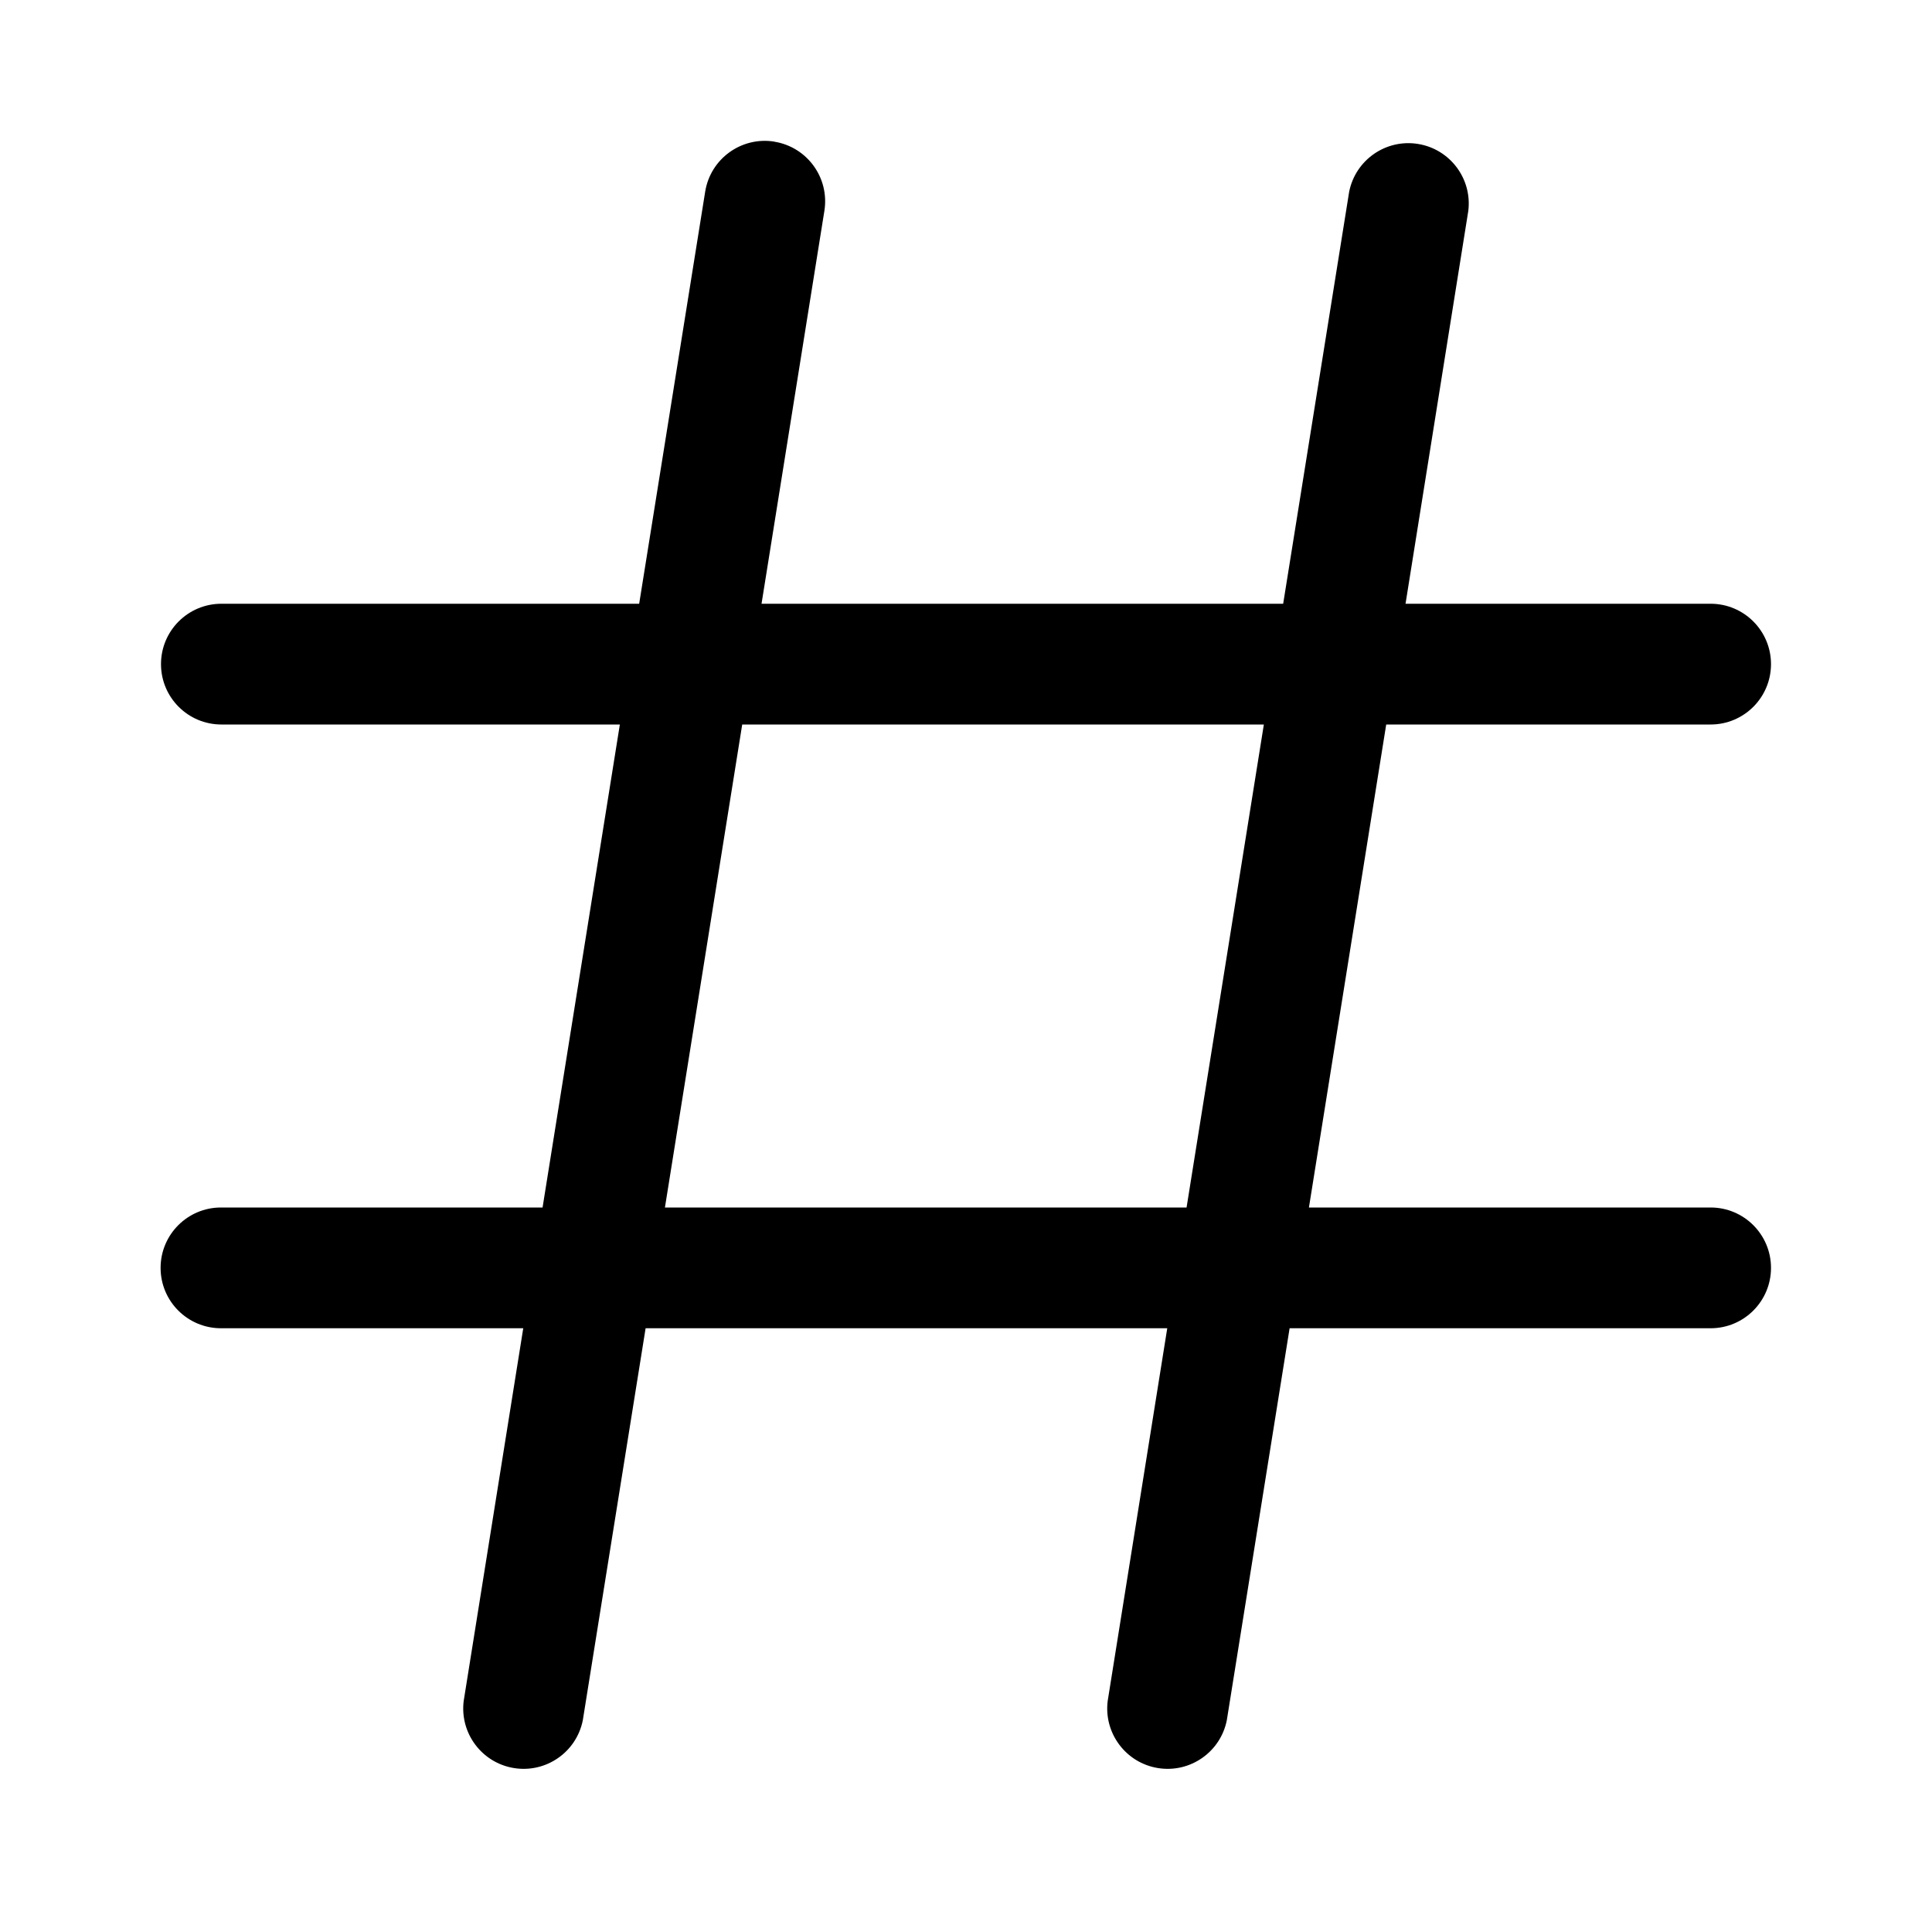
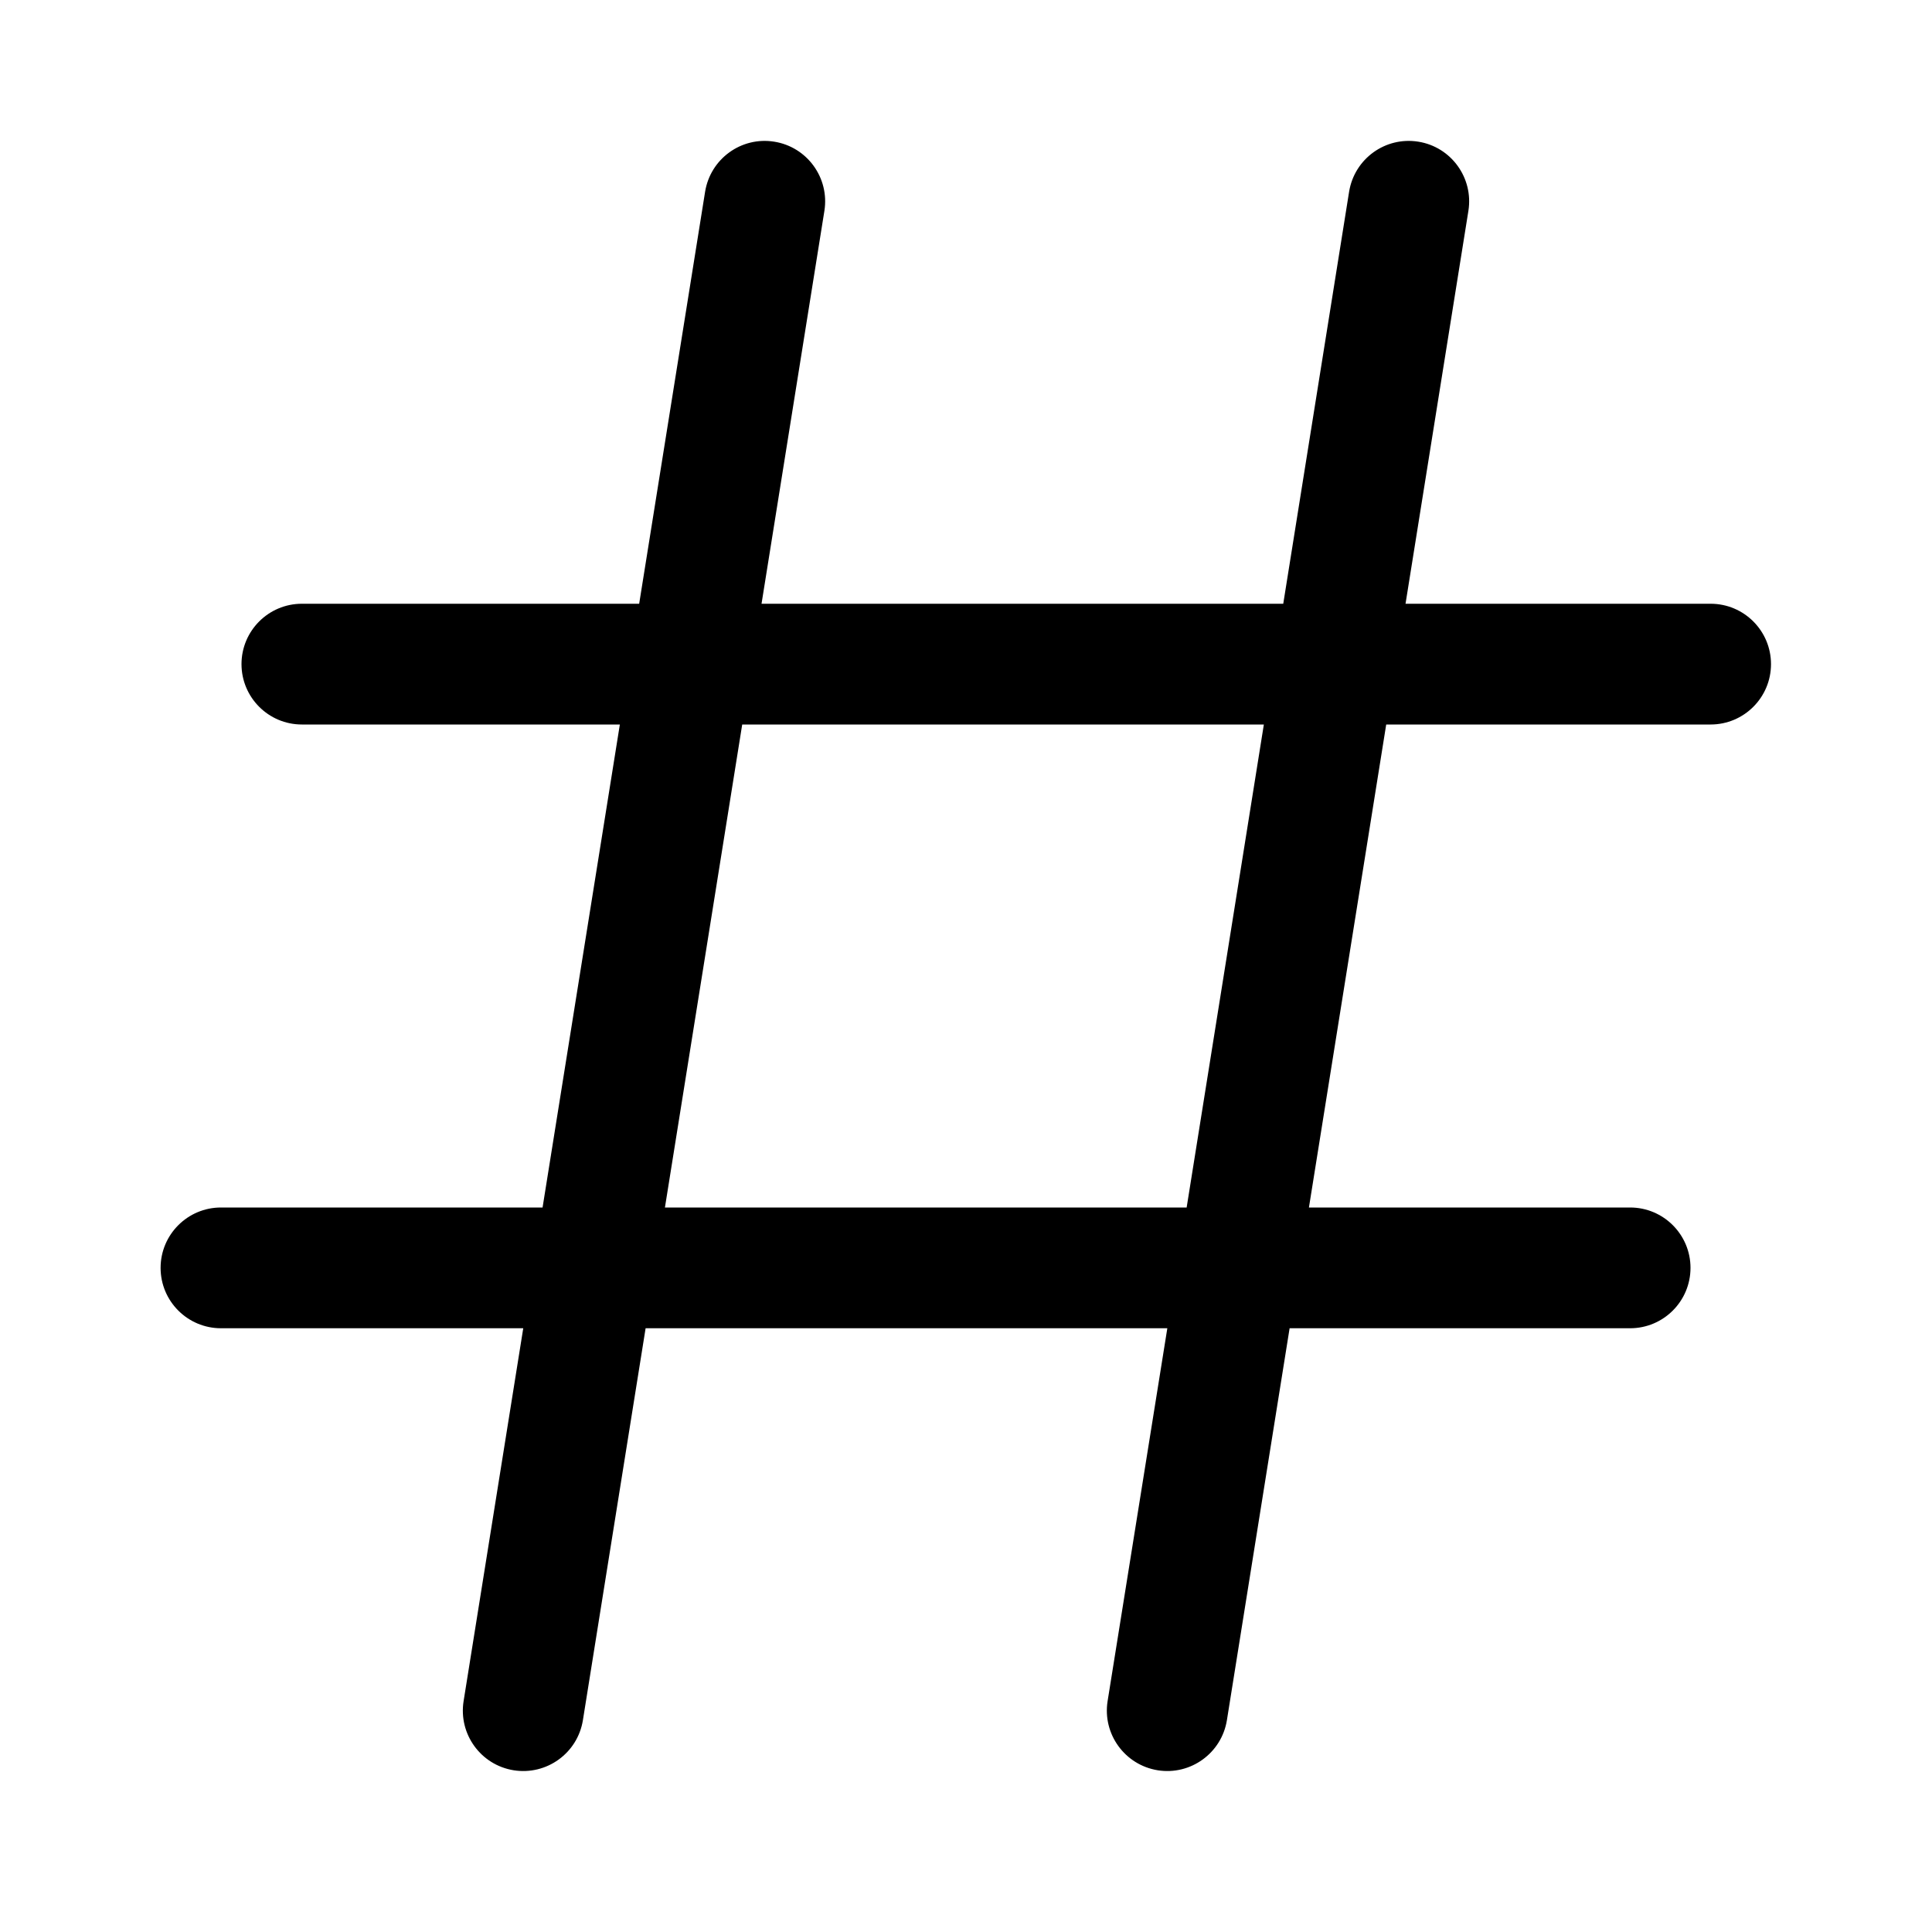
- <svg xmlns="http://www.w3.org/2000/svg" width="24" height="24" viewBox="0 0 24 24">
-   <path fill-rule="evenodd" d="M9.618 1.76a.75.75 0 01.623.858L9.46 7.5h6.48l.82-5.119a.75.75 0 011.48.237L17.46 7.5h3.79a.75.75 0 010 1.5h-4.03l-.96 6h4.99a.75.75 0 110 1.5h-5.23l-.78 4.869a.75.75 0 01-1.48-.238l.74-4.631H8.02l-.78 4.869a.75.75 0 01-1.48-.238L6.5 16.5H2.745a.75.75 0 010-1.5H6.74l.96-6H2.75a.75.75 0 010-1.5h5.19l.82-5.119a.75.75 0 01.858-.622zM9.22 9l-.96 6h6.48l.96-6H9.22z" />
+ <svg xmlns="http://www.w3.org/2000/svg" width="24" height="24" viewBox="0 0 24 24" fill="none">
+   <path fill-rule="evenodd" clip-rule="evenodd" d="M9.618 1.76C10.027 1.825 10.306 2.21 10.241 2.619L9.46 7.5H15.941L16.759 2.382C16.825 1.973 17.209 1.694 17.619 1.76C18.027 1.825 18.306 2.21 18.241 2.619L17.46 7.5H21.25C21.664 7.5 22 7.836 22 8.25C22 8.664 21.664 9 21.25 9H17.22L16.26 15H20.25C20.664 15 21 15.336 21 15.75C21 16.164 20.664 16.5 20.25 16.5H16.02L15.241 21.369C15.175 21.778 14.79 22.056 14.382 21.991C13.973 21.925 13.694 21.541 13.759 21.132L14.501 16.5H8.02L7.241 21.369C7.175 21.778 6.791 22.056 6.381 21.991C5.972 21.925 5.694 21.541 5.759 21.132L6.5 16.5H2.745C2.331 16.5 1.995 16.164 1.995 15.75C1.995 15.336 2.331 15 2.745 15H6.74L7.7 9H3.75C3.336 9 3 8.664 3 8.25C3 7.836 3.336 7.5 3.75 7.5H7.94L8.759 2.382C8.825 1.973 9.209 1.694 9.618 1.76ZM14.741 15L15.7 9H9.22L8.26 15H14.741Z" fill="black" />
</svg>
